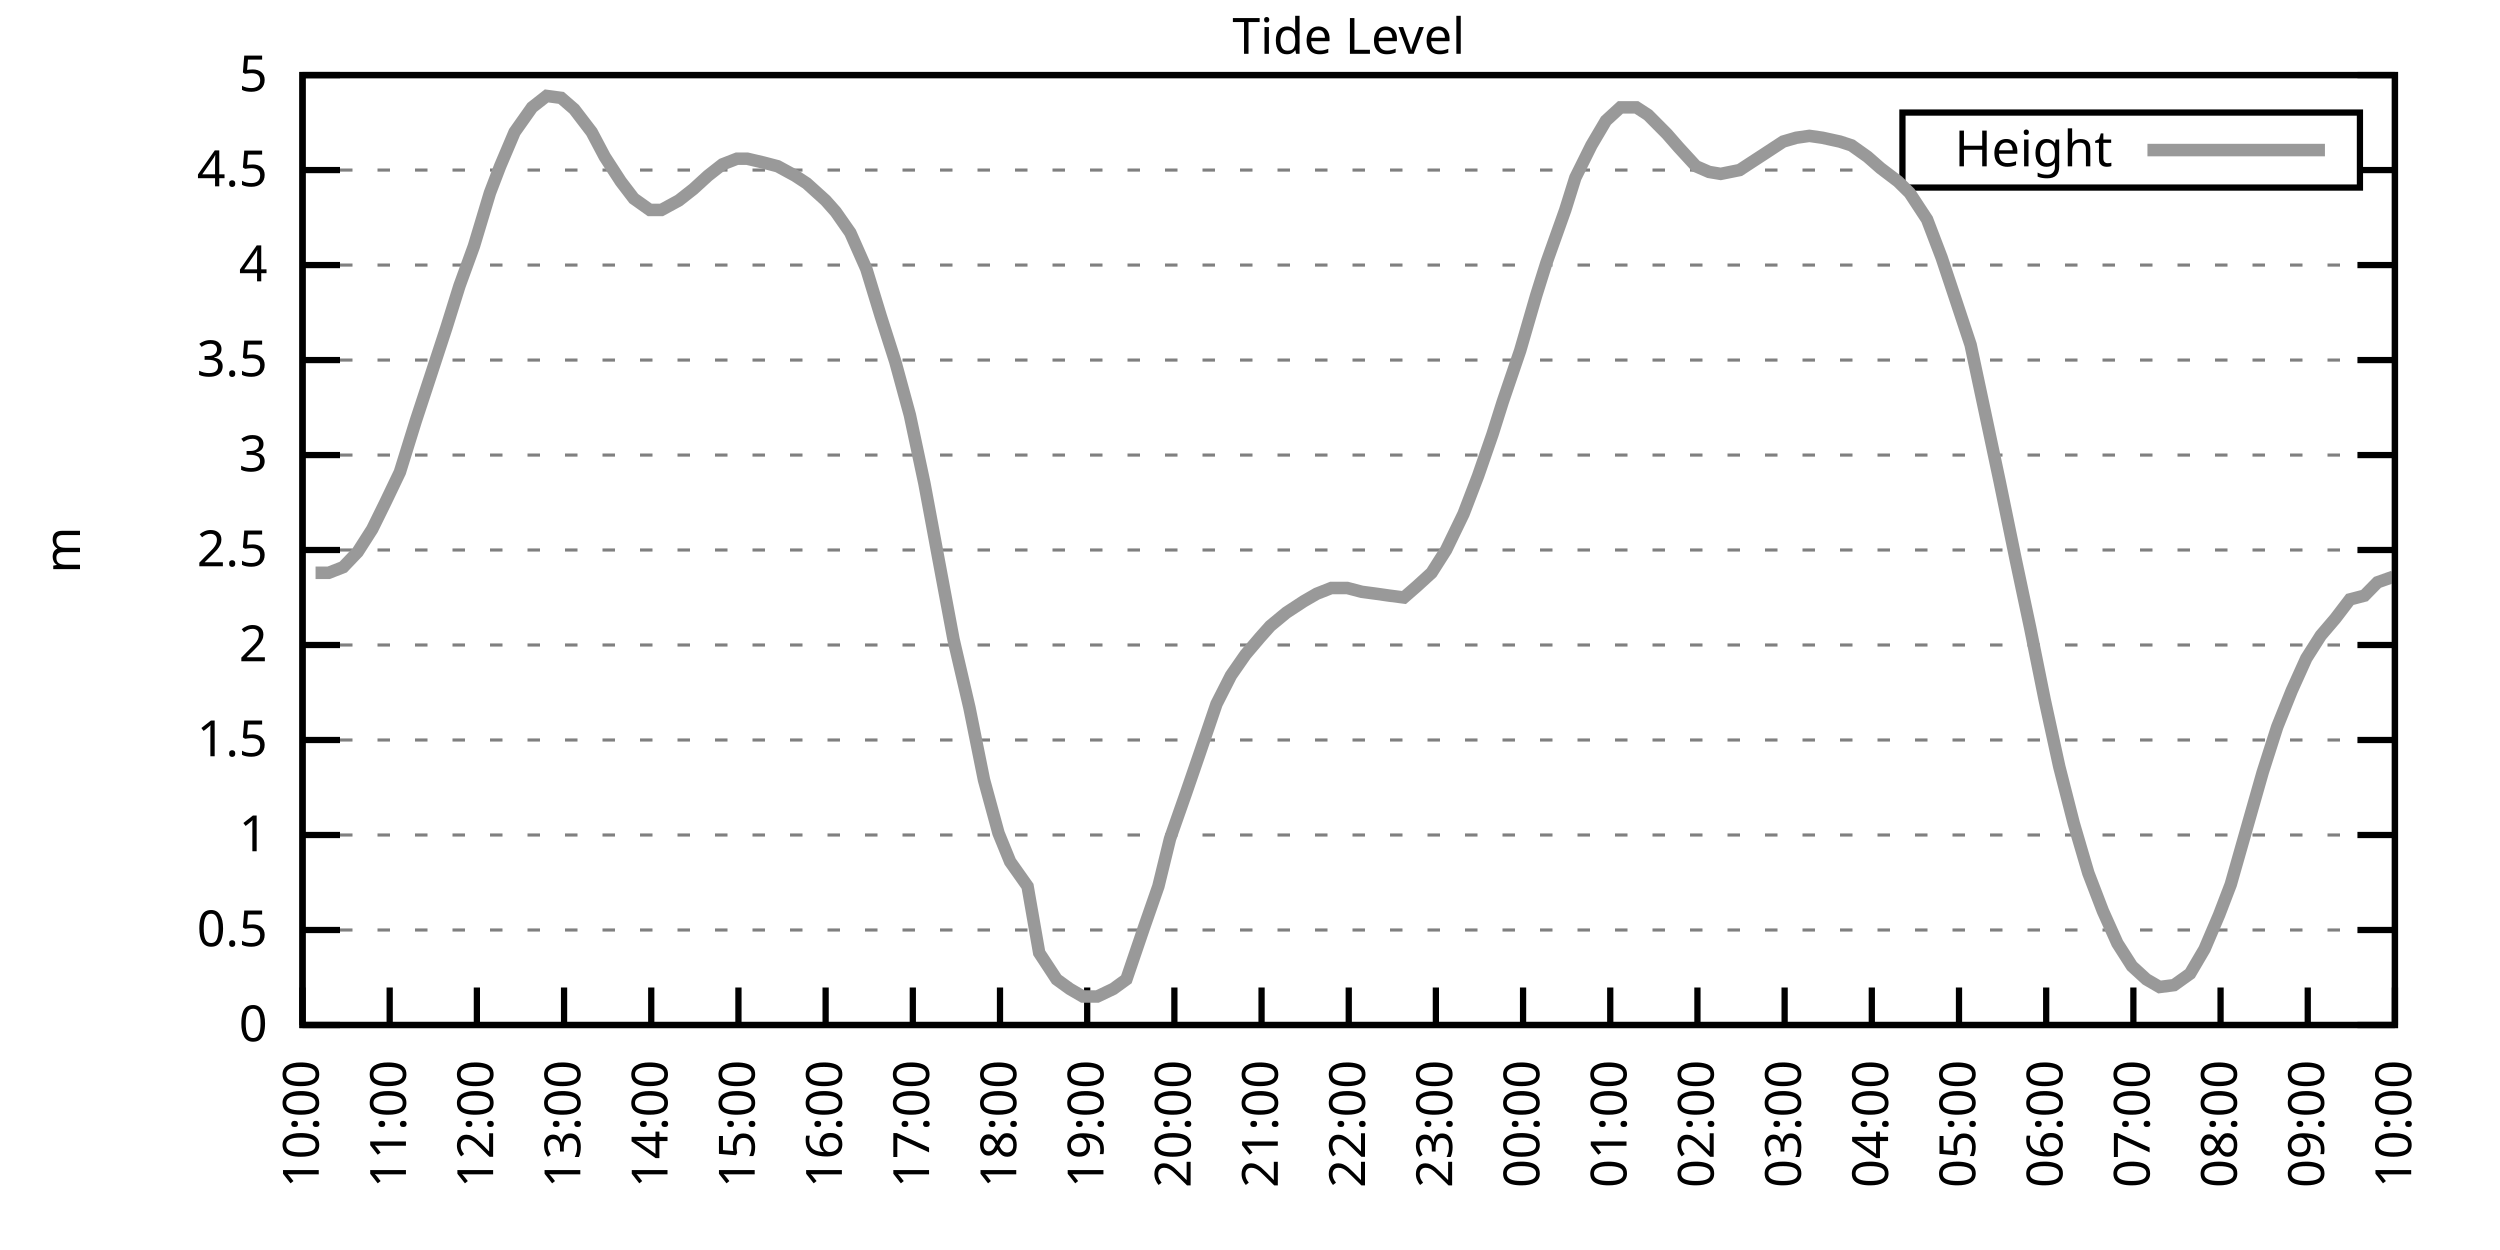
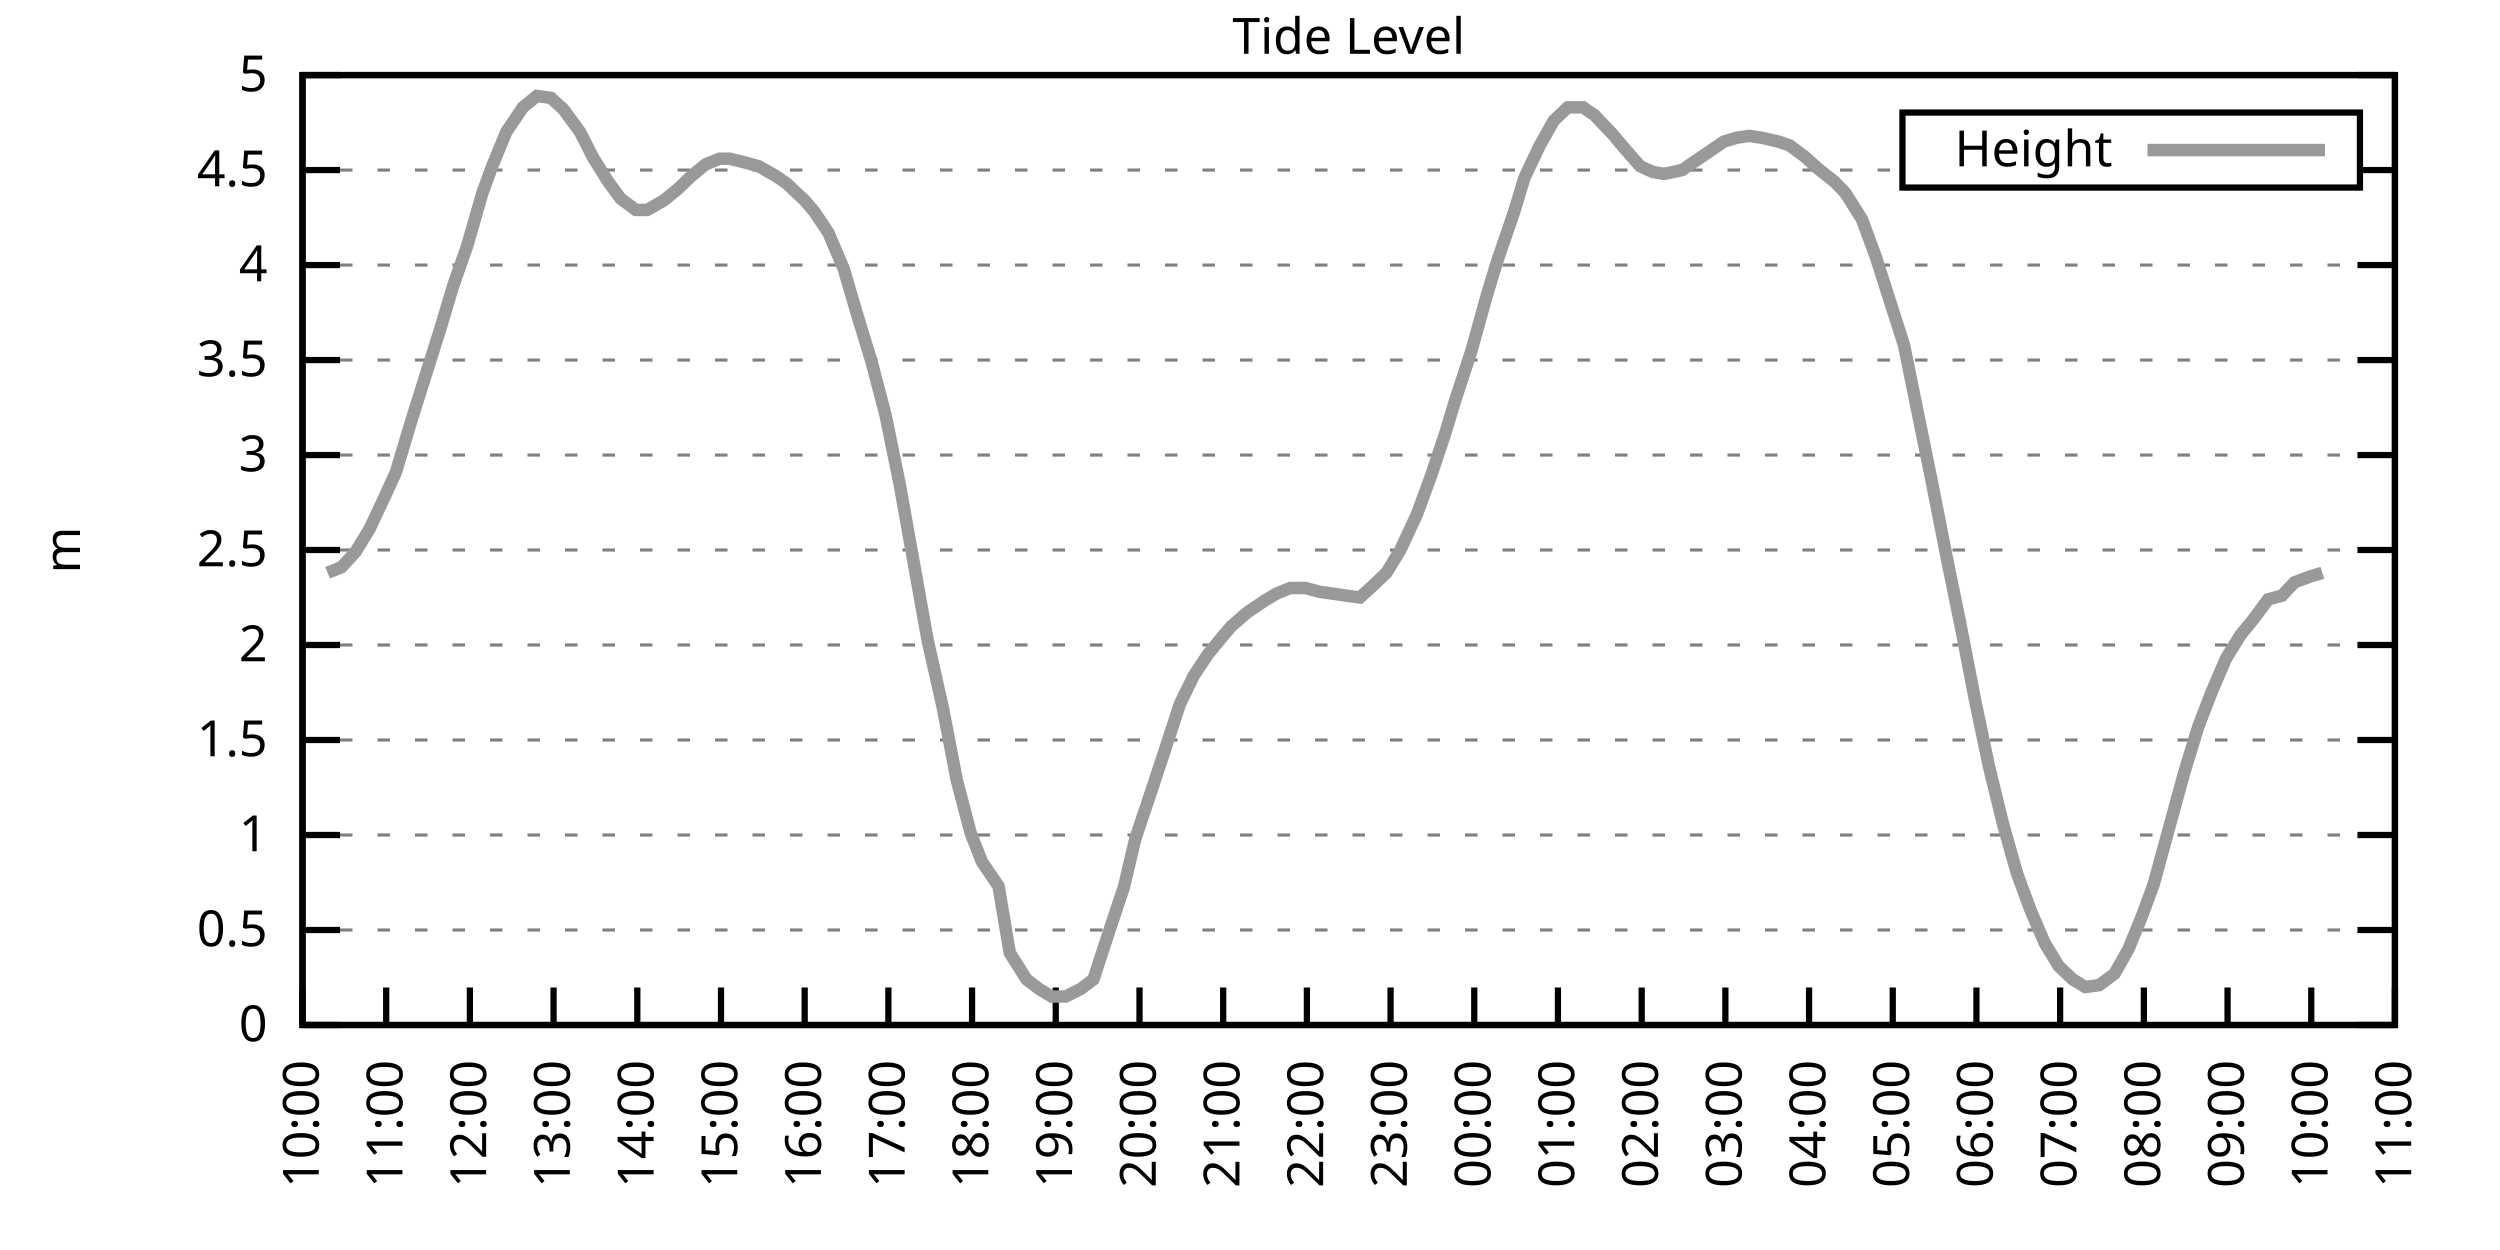
<svg xmlns="http://www.w3.org/2000/svg" xmlns:xlink="http://www.w3.org/1999/xlink" width="400" height="200" viewBox="0 0 400 200">
  <g id="gnuplot_canvas">
    <rect x="0" y="0" width="400" height="200" fill="none" />
    <defs>
      <circle id="gpDot" r="0.5" stroke-width="0.5" stroke="currentColor" />
      <path id="gpPt0" stroke-width="0.333" stroke="currentColor" d="M-1,0 h2 M0,-1 v2" />
      <path id="gpPt1" stroke-width="0.333" stroke="currentColor" d="M-1,-1 L1,1 M1,-1 L-1,1" />
      <path id="gpPt2" stroke-width="0.333" stroke="currentColor" d="M-1,0 L1,0 M0,-1 L0,1 M-1,-1 L1,1 M-1,1 L1,-1" />
      <rect id="gpPt3" stroke-width="0.333" stroke="currentColor" x="-1" y="-1" width="2" height="2" />
      <rect id="gpPt4" stroke-width="0.333" stroke="currentColor" fill="currentColor" x="-1" y="-1" width="2" height="2" />
      <circle id="gpPt5" stroke-width="0.333" stroke="currentColor" cx="0" cy="0" r="1" />
      <use xlink:href="#gpPt5" id="gpPt6" fill="currentColor" stroke="none" />
      <path id="gpPt7" stroke-width="0.333" stroke="currentColor" d="M0,-1.33 L-1.33,0.67 L1.33,0.67 z" />
      <use xlink:href="#gpPt7" id="gpPt8" fill="currentColor" stroke="none" />
      <use xlink:href="#gpPt7" id="gpPt9" stroke="currentColor" transform="rotate(180)" />
      <use xlink:href="#gpPt9" id="gpPt10" fill="currentColor" stroke="none" />
      <use xlink:href="#gpPt3" id="gpPt11" stroke="currentColor" transform="rotate(45)" />
      <use xlink:href="#gpPt11" id="gpPt12" fill="currentColor" stroke="none" />
      <path id="gpPt13" stroke-width="0.333" stroke="currentColor" d="M0,1.330 L1.265,0.411 L0.782,-1.067 L-0.782,-1.076 L-1.265,0.411 z" />
      <use xlink:href="#gpPt13" id="gpPt14" fill="currentColor" stroke="none" />
      <filter id="textbox" filterUnits="objectBoundingBox" x="0" y="0" height="1" width="1">
        <feFlood flood-color="white" flood-opacity="1" result="bgnd" />
        <feComposite in="SourceGraphic" in2="bgnd" operator="atop" />
      </filter>
      <filter id="greybox" filterUnits="objectBoundingBox" x="0" y="0" height="1" width="1">
        <feFlood flood-color="lightgrey" flood-opacity="1" result="grey" />
        <feComposite in="SourceGraphic" in2="grey" operator="atop" />
      </filter>
    </defs>
    <g fill="none" color="white" stroke="currentColor" stroke-width="1.00" stroke-linecap="butt" stroke-linejoin="miter">
</g>
    <g fill="none" color="black" stroke="currentColor" stroke-width="1.00" stroke-linecap="butt" stroke-linejoin="miter">
      <g stroke="none" shape-rendering="crispEdges">
        <polygon fill="rgb(255, 255, 255)" points="48.40,164.00 383.18,164.00 383.18,12.02 48.40,12.02 " />
      </g>
    </g>
    <g fill="none" color="black" stroke="currentColor" stroke-width="1.00" stroke-linecap="butt" stroke-linejoin="miter">
</g>
    <g fill="none" color="black" stroke="black" stroke-width="0.50" stroke-linecap="butt" stroke-linejoin="miter">
</g>
    <g fill="none" color="gray" stroke="currentColor" stroke-width="0.50" stroke-linecap="butt" stroke-linejoin="miter">
      <path stroke="gray" stroke-dasharray="2,4" class="gridline" d="M48.40,164.00 L383.19,164.00  " />
    </g>
    <g fill="none" color="gray" stroke="gray" stroke-width="1.00" stroke-linecap="butt" stroke-linejoin="miter">
</g>
    <g fill="none" color="black" stroke="currentColor" stroke-width="1.00" stroke-linecap="butt" stroke-linejoin="miter">
      <path stroke="black" d="M48.40,164.00 L54.40,164.00 M383.19,164.00 L377.19,164.00  " />
      <g transform="translate(42.80,166.60)" stroke="none" fill="black" font-family="Sans" font-size="8.00" text-anchor="end">
        <text>
          <tspan font-family="Sans"> 0</tspan>
        </text>
      </g>
    </g>
    <g fill="none" color="black" stroke="currentColor" stroke-width="1.00" stroke-linecap="butt" stroke-linejoin="miter">
</g>
    <g fill="none" color="black" stroke="black" stroke-width="0.50" stroke-linecap="butt" stroke-linejoin="miter">
</g>
    <g fill="none" color="gray" stroke="currentColor" stroke-width="0.50" stroke-linecap="butt" stroke-linejoin="miter">
      <path stroke="gray" stroke-dasharray="2,4" class="gridline" d="M48.40,148.80 L383.19,148.80  " />
    </g>
    <g fill="none" color="gray" stroke="gray" stroke-width="1.00" stroke-linecap="butt" stroke-linejoin="miter">
</g>
    <g fill="none" color="black" stroke="currentColor" stroke-width="1.00" stroke-linecap="butt" stroke-linejoin="miter">
      <path stroke="black" d="M48.40,148.80 L54.40,148.80 M383.19,148.80 L377.19,148.80  " />
      <g transform="translate(42.80,151.40)" stroke="none" fill="black" font-family="Sans" font-size="8.00" text-anchor="end">
        <text>
          <tspan font-family="Sans"> 0.5</tspan>
        </text>
      </g>
    </g>
    <g fill="none" color="black" stroke="currentColor" stroke-width="1.00" stroke-linecap="butt" stroke-linejoin="miter">
</g>
    <g fill="none" color="black" stroke="black" stroke-width="0.50" stroke-linecap="butt" stroke-linejoin="miter">
</g>
    <g fill="none" color="gray" stroke="currentColor" stroke-width="0.50" stroke-linecap="butt" stroke-linejoin="miter">
      <path stroke="gray" stroke-dasharray="2,4" class="gridline" d="M48.40,133.60 L383.19,133.60  " />
    </g>
    <g fill="none" color="gray" stroke="gray" stroke-width="1.00" stroke-linecap="butt" stroke-linejoin="miter">
</g>
    <g fill="none" color="black" stroke="currentColor" stroke-width="1.00" stroke-linecap="butt" stroke-linejoin="miter">
      <path stroke="black" d="M48.40,133.60 L54.40,133.60 M383.19,133.60 L377.19,133.60  " />
      <g transform="translate(42.80,136.20)" stroke="none" fill="black" font-family="Sans" font-size="8.00" text-anchor="end">
        <text>
          <tspan font-family="Sans"> 1</tspan>
        </text>
      </g>
    </g>
    <g fill="none" color="black" stroke="currentColor" stroke-width="1.00" stroke-linecap="butt" stroke-linejoin="miter">
</g>
    <g fill="none" color="black" stroke="black" stroke-width="0.50" stroke-linecap="butt" stroke-linejoin="miter">
</g>
    <g fill="none" color="gray" stroke="currentColor" stroke-width="0.50" stroke-linecap="butt" stroke-linejoin="miter">
      <path stroke="gray" stroke-dasharray="2,4" class="gridline" d="M48.40,118.40 L383.19,118.40  " />
    </g>
    <g fill="none" color="gray" stroke="gray" stroke-width="1.00" stroke-linecap="butt" stroke-linejoin="miter">
</g>
    <g fill="none" color="black" stroke="currentColor" stroke-width="1.00" stroke-linecap="butt" stroke-linejoin="miter">
      <path stroke="black" d="M48.40,118.40 L54.40,118.40 M383.19,118.40 L377.19,118.40  " />
      <g transform="translate(42.80,121.00)" stroke="none" fill="black" font-family="Sans" font-size="8.00" text-anchor="end">
        <text>
          <tspan font-family="Sans"> 1.5</tspan>
        </text>
      </g>
    </g>
    <g fill="none" color="black" stroke="currentColor" stroke-width="1.00" stroke-linecap="butt" stroke-linejoin="miter">
</g>
    <g fill="none" color="black" stroke="black" stroke-width="0.50" stroke-linecap="butt" stroke-linejoin="miter">
</g>
    <g fill="none" color="gray" stroke="currentColor" stroke-width="0.50" stroke-linecap="butt" stroke-linejoin="miter">
      <path stroke="gray" stroke-dasharray="2,4" class="gridline" d="M48.40,103.20 L383.19,103.20  " />
    </g>
    <g fill="none" color="gray" stroke="gray" stroke-width="1.00" stroke-linecap="butt" stroke-linejoin="miter">
</g>
    <g fill="none" color="black" stroke="currentColor" stroke-width="1.00" stroke-linecap="butt" stroke-linejoin="miter">
      <path stroke="black" d="M48.40,103.20 L54.40,103.20 M383.19,103.20 L377.19,103.20  " />
      <g transform="translate(42.80,105.80)" stroke="none" fill="black" font-family="Sans" font-size="8.00" text-anchor="end">
        <text>
          <tspan font-family="Sans"> 2</tspan>
        </text>
      </g>
    </g>
    <g fill="none" color="black" stroke="currentColor" stroke-width="1.00" stroke-linecap="butt" stroke-linejoin="miter">
</g>
    <g fill="none" color="black" stroke="black" stroke-width="0.50" stroke-linecap="butt" stroke-linejoin="miter">
</g>
    <g fill="none" color="gray" stroke="currentColor" stroke-width="0.50" stroke-linecap="butt" stroke-linejoin="miter">
      <path stroke="gray" stroke-dasharray="2,4" class="gridline" d="M48.40,88.00 L383.19,88.00  " />
    </g>
    <g fill="none" color="gray" stroke="gray" stroke-width="1.00" stroke-linecap="butt" stroke-linejoin="miter">
</g>
    <g fill="none" color="black" stroke="currentColor" stroke-width="1.00" stroke-linecap="butt" stroke-linejoin="miter">
      <path stroke="black" d="M48.40,88.00 L54.40,88.00 M383.19,88.00 L377.19,88.00  " />
      <g transform="translate(42.80,90.60)" stroke="none" fill="black" font-family="Sans" font-size="8.00" text-anchor="end">
        <text>
          <tspan font-family="Sans"> 2.5</tspan>
        </text>
      </g>
    </g>
    <g fill="none" color="black" stroke="currentColor" stroke-width="1.00" stroke-linecap="butt" stroke-linejoin="miter">
</g>
    <g fill="none" color="black" stroke="black" stroke-width="0.50" stroke-linecap="butt" stroke-linejoin="miter">
</g>
    <g fill="none" color="gray" stroke="currentColor" stroke-width="0.50" stroke-linecap="butt" stroke-linejoin="miter">
      <path stroke="gray" stroke-dasharray="2,4" class="gridline" d="M48.40,72.81 L383.19,72.81  " />
    </g>
    <g fill="none" color="gray" stroke="gray" stroke-width="1.00" stroke-linecap="butt" stroke-linejoin="miter">
</g>
    <g fill="none" color="black" stroke="currentColor" stroke-width="1.00" stroke-linecap="butt" stroke-linejoin="miter">
      <path stroke="black" d="M48.40,72.81 L54.40,72.81 M383.19,72.81 L377.19,72.81  " />
      <g transform="translate(42.80,75.41)" stroke="none" fill="black" font-family="Sans" font-size="8.00" text-anchor="end">
        <text>
          <tspan font-family="Sans"> 3</tspan>
        </text>
      </g>
    </g>
    <g fill="none" color="black" stroke="currentColor" stroke-width="1.00" stroke-linecap="butt" stroke-linejoin="miter">
</g>
    <g fill="none" color="black" stroke="black" stroke-width="0.50" stroke-linecap="butt" stroke-linejoin="miter">
</g>
    <g fill="none" color="gray" stroke="currentColor" stroke-width="0.50" stroke-linecap="butt" stroke-linejoin="miter">
      <path stroke="gray" stroke-dasharray="2,4" class="gridline" d="M48.40,57.61 L383.19,57.61  " />
    </g>
    <g fill="none" color="gray" stroke="gray" stroke-width="1.00" stroke-linecap="butt" stroke-linejoin="miter">
</g>
    <g fill="none" color="black" stroke="currentColor" stroke-width="1.00" stroke-linecap="butt" stroke-linejoin="miter">
      <path stroke="black" d="M48.40,57.61 L54.40,57.61 M383.19,57.61 L377.19,57.61  " />
      <g transform="translate(42.80,60.21)" stroke="none" fill="black" font-family="Sans" font-size="8.00" text-anchor="end">
        <text>
          <tspan font-family="Sans"> 3.5</tspan>
        </text>
      </g>
    </g>
    <g fill="none" color="black" stroke="currentColor" stroke-width="1.00" stroke-linecap="butt" stroke-linejoin="miter">
</g>
    <g fill="none" color="black" stroke="black" stroke-width="0.50" stroke-linecap="butt" stroke-linejoin="miter">
</g>
    <g fill="none" color="gray" stroke="currentColor" stroke-width="0.50" stroke-linecap="butt" stroke-linejoin="miter">
      <path stroke="gray" stroke-dasharray="2,4" class="gridline" d="M48.40,42.41 L383.19,42.41  " />
    </g>
    <g fill="none" color="gray" stroke="gray" stroke-width="1.00" stroke-linecap="butt" stroke-linejoin="miter">
</g>
    <g fill="none" color="black" stroke="currentColor" stroke-width="1.00" stroke-linecap="butt" stroke-linejoin="miter">
      <path stroke="black" d="M48.40,42.41 L54.40,42.41 M383.19,42.41 L377.19,42.41  " />
      <g transform="translate(42.80,45.01)" stroke="none" fill="black" font-family="Sans" font-size="8.00" text-anchor="end">
        <text>
          <tspan font-family="Sans"> 4</tspan>
        </text>
      </g>
    </g>
    <g fill="none" color="black" stroke="currentColor" stroke-width="1.00" stroke-linecap="butt" stroke-linejoin="miter">
</g>
    <g fill="none" color="black" stroke="black" stroke-width="0.50" stroke-linecap="butt" stroke-linejoin="miter">
</g>
    <g fill="none" color="gray" stroke="currentColor" stroke-width="0.50" stroke-linecap="butt" stroke-linejoin="miter">
      <path stroke="gray" stroke-dasharray="2,4" class="gridline" d="M48.40,27.21 L304.39,27.21 M377.59,27.21 L383.19,27.21  " />
    </g>
    <g fill="none" color="gray" stroke="gray" stroke-width="1.00" stroke-linecap="butt" stroke-linejoin="miter">
</g>
    <g fill="none" color="black" stroke="currentColor" stroke-width="1.00" stroke-linecap="butt" stroke-linejoin="miter">
      <path stroke="black" d="M48.40,27.21 L54.40,27.21 M383.19,27.21 L377.19,27.21  " />
      <g transform="translate(42.80,29.81)" stroke="none" fill="black" font-family="Sans" font-size="8.00" text-anchor="end">
        <text>
          <tspan font-family="Sans"> 4.5</tspan>
        </text>
      </g>
    </g>
    <g fill="none" color="black" stroke="currentColor" stroke-width="1.00" stroke-linecap="butt" stroke-linejoin="miter">
</g>
    <g fill="none" color="black" stroke="black" stroke-width="0.50" stroke-linecap="butt" stroke-linejoin="miter">
</g>
    <g fill="none" color="gray" stroke="currentColor" stroke-width="0.50" stroke-linecap="butt" stroke-linejoin="miter">
      <path stroke="gray" stroke-dasharray="2,4" class="gridline" d="M48.40,12.01 L383.19,12.01  " />
    </g>
    <g fill="none" color="gray" stroke="gray" stroke-width="1.00" stroke-linecap="butt" stroke-linejoin="miter">
</g>
    <g fill="none" color="black" stroke="currentColor" stroke-width="1.00" stroke-linecap="butt" stroke-linejoin="miter">
      <path stroke="black" d="M48.40,12.01 L54.40,12.01 M383.19,12.01 L377.19,12.01  " />
      <g transform="translate(42.80,14.61)" stroke="none" fill="black" font-family="Sans" font-size="8.00" text-anchor="end">
        <text>
          <tspan font-family="Sans"> 5</tspan>
        </text>
      </g>
    </g>
    <g fill="none" color="black" stroke="currentColor" stroke-width="1.00" stroke-linecap="butt" stroke-linejoin="miter">
      <path stroke="black" d="M48.40,164.00 L48.40,158.00  " />
      <g transform="translate(51.00,169.60) rotate(270.00)" stroke="none" fill="black" font-family="Sans" font-size="8.00" text-anchor="end">
        <text>
          <tspan font-family="Sans">10:00</tspan>
        </text>
      </g>
    </g>
    <g fill="none" color="black" stroke="currentColor" stroke-width="1.00" stroke-linecap="butt" stroke-linejoin="miter">
-       <path stroke="black" d="M62.35,164.00 L62.35,158.00  " />
-       <g transform="translate(64.95,169.60) rotate(270.00)" stroke="none" fill="black" font-family="Sans" font-size="8.00" text-anchor="end">
+       <path stroke="black" d="M61.79,164.00 L61.79,158.00  " />
+       <g transform="translate(64.39,169.60) rotate(270.00)" stroke="none" fill="black" font-family="Sans" font-size="8.00" text-anchor="end">
        <text>
          <tspan font-family="Sans">11:00</tspan>
        </text>
      </g>
    </g>
    <g fill="none" color="black" stroke="currentColor" stroke-width="1.00" stroke-linecap="butt" stroke-linejoin="miter">
-       <path stroke="black" d="M76.30,164.00 L76.30,158.00  " />
-       <g transform="translate(78.90,169.60) rotate(270.00)" stroke="none" fill="black" font-family="Sans" font-size="8.00" text-anchor="end">
+       <path stroke="black" d="M75.18,164.00 L75.18,158.00  " />
+       <g transform="translate(77.78,169.60) rotate(270.00)" stroke="none" fill="black" font-family="Sans" font-size="8.00" text-anchor="end">
        <text>
          <tspan font-family="Sans">12:00</tspan>
        </text>
      </g>
    </g>
    <g fill="none" color="black" stroke="currentColor" stroke-width="1.00" stroke-linecap="butt" stroke-linejoin="miter">
-       <path stroke="black" d="M90.25,164.00 L90.25,158.00  " />
-       <g transform="translate(92.85,169.60) rotate(270.00)" stroke="none" fill="black" font-family="Sans" font-size="8.00" text-anchor="end">
+       <path stroke="black" d="M88.57,164.00 L88.57,158.00  " />
+       <g transform="translate(91.17,169.60) rotate(270.00)" stroke="none" fill="black" font-family="Sans" font-size="8.00" text-anchor="end">
        <text>
          <tspan font-family="Sans">13:00</tspan>
        </text>
      </g>
    </g>
    <g fill="none" color="black" stroke="currentColor" stroke-width="1.00" stroke-linecap="butt" stroke-linejoin="miter">
-       <path stroke="black" d="M104.20,164.00 L104.20,158.00  " />
-       <g transform="translate(106.80,169.60) rotate(270.00)" stroke="none" fill="black" font-family="Sans" font-size="8.00" text-anchor="end">
+       <path stroke="black" d="M101.97,164.00 L101.97,158.00  " />
+       <g transform="translate(104.57,169.60) rotate(270.00)" stroke="none" fill="black" font-family="Sans" font-size="8.00" text-anchor="end">
        <text>
          <tspan font-family="Sans">14:00</tspan>
        </text>
      </g>
    </g>
    <g fill="none" color="black" stroke="currentColor" stroke-width="1.00" stroke-linecap="butt" stroke-linejoin="miter">
-       <path stroke="black" d="M118.15,164.00 L118.15,158.00  " />
-       <g transform="translate(120.75,169.60) rotate(270.00)" stroke="none" fill="black" font-family="Sans" font-size="8.00" text-anchor="end">
+       <path stroke="black" d="M115.36,164.00 L115.36,158.00  " />
+       <g transform="translate(117.96,169.60) rotate(270.00)" stroke="none" fill="black" font-family="Sans" font-size="8.00" text-anchor="end">
        <text>
          <tspan font-family="Sans">15:00</tspan>
        </text>
      </g>
    </g>
    <g fill="none" color="black" stroke="currentColor" stroke-width="1.00" stroke-linecap="butt" stroke-linejoin="miter">
-       <path stroke="black" d="M132.10,164.00 L132.10,158.00  " />
-       <g transform="translate(134.70,169.60) rotate(270.00)" stroke="none" fill="black" font-family="Sans" font-size="8.00" text-anchor="end">
+       <path stroke="black" d="M128.75,164.00 L128.75,158.00  " />
+       <g transform="translate(131.35,169.60) rotate(270.00)" stroke="none" fill="black" font-family="Sans" font-size="8.00" text-anchor="end">
        <text>
          <tspan font-family="Sans">16:00</tspan>
        </text>
      </g>
    </g>
    <g fill="none" color="black" stroke="currentColor" stroke-width="1.00" stroke-linecap="butt" stroke-linejoin="miter">
-       <path stroke="black" d="M146.05,164.00 L146.05,158.00  " />
-       <g transform="translate(148.65,169.60) rotate(270.00)" stroke="none" fill="black" font-family="Sans" font-size="8.00" text-anchor="end">
+       <path stroke="black" d="M142.14,164.00 L142.14,158.00  " />
+       <g transform="translate(144.74,169.60) rotate(270.00)" stroke="none" fill="black" font-family="Sans" font-size="8.00" text-anchor="end">
        <text>
          <tspan font-family="Sans">17:00</tspan>
        </text>
      </g>
    </g>
    <g fill="none" color="black" stroke="currentColor" stroke-width="1.00" stroke-linecap="butt" stroke-linejoin="miter">
-       <path stroke="black" d="M160.00,164.00 L160.00,158.00  " />
-       <g transform="translate(162.60,169.60) rotate(270.00)" stroke="none" fill="black" font-family="Sans" font-size="8.00" text-anchor="end">
+       <path stroke="black" d="M155.53,164.00 L155.53,158.00  " />
+       <g transform="translate(158.13,169.60) rotate(270.00)" stroke="none" fill="black" font-family="Sans" font-size="8.00" text-anchor="end">
        <text>
          <tspan font-family="Sans">18:00</tspan>
        </text>
      </g>
    </g>
    <g fill="none" color="black" stroke="currentColor" stroke-width="1.00" stroke-linecap="butt" stroke-linejoin="miter">
-       <path stroke="black" d="M173.95,164.00 L173.95,158.00  " />
-       <g transform="translate(176.55,169.60) rotate(270.00)" stroke="none" fill="black" font-family="Sans" font-size="8.00" text-anchor="end">
+       <path stroke="black" d="M168.92,164.00 L168.92,158.00  " />
+       <g transform="translate(171.52,169.60) rotate(270.00)" stroke="none" fill="black" font-family="Sans" font-size="8.00" text-anchor="end">
        <text>
          <tspan font-family="Sans">19:00</tspan>
        </text>
      </g>
    </g>
    <g fill="none" color="black" stroke="currentColor" stroke-width="1.00" stroke-linecap="butt" stroke-linejoin="miter">
-       <path stroke="black" d="M187.90,164.00 L187.90,158.00  " />
-       <g transform="translate(190.50,169.60) rotate(270.00)" stroke="none" fill="black" font-family="Sans" font-size="8.00" text-anchor="end">
+       <path stroke="black" d="M182.32,164.00 L182.32,158.00  " />
+       <g transform="translate(184.92,169.60) rotate(270.00)" stroke="none" fill="black" font-family="Sans" font-size="8.00" text-anchor="end">
        <text>
          <tspan font-family="Sans">20:00</tspan>
        </text>
      </g>
    </g>
    <g fill="none" color="black" stroke="currentColor" stroke-width="1.00" stroke-linecap="butt" stroke-linejoin="miter">
-       <path stroke="black" d="M201.85,164.00 L201.85,158.00  " />
-       <g transform="translate(204.45,169.60) rotate(270.00)" stroke="none" fill="black" font-family="Sans" font-size="8.00" text-anchor="end">
+       <path stroke="black" d="M195.71,164.00 L195.71,158.00  " />
+       <g transform="translate(198.31,169.60) rotate(270.00)" stroke="none" fill="black" font-family="Sans" font-size="8.00" text-anchor="end">
        <text>
          <tspan font-family="Sans">21:00</tspan>
        </text>
      </g>
    </g>
    <g fill="none" color="black" stroke="currentColor" stroke-width="1.00" stroke-linecap="butt" stroke-linejoin="miter">
-       <path stroke="black" d="M215.80,164.00 L215.80,158.00  " />
-       <g transform="translate(218.40,169.60) rotate(270.00)" stroke="none" fill="black" font-family="Sans" font-size="8.00" text-anchor="end">
+       <path stroke="black" d="M209.10,164.00 L209.10,158.00  " />
+       <g transform="translate(211.70,169.60) rotate(270.00)" stroke="none" fill="black" font-family="Sans" font-size="8.00" text-anchor="end">
        <text>
          <tspan font-family="Sans">22:00</tspan>
        </text>
      </g>
    </g>
    <g fill="none" color="black" stroke="currentColor" stroke-width="1.00" stroke-linecap="butt" stroke-linejoin="miter">
-       <path stroke="black" d="M229.74,164.00 L229.74,158.00  " />
-       <g transform="translate(232.34,169.60) rotate(270.00)" stroke="none" fill="black" font-family="Sans" font-size="8.00" text-anchor="end">
+       <path stroke="black" d="M222.49,164.00 L222.49,158.00  " />
+       <g transform="translate(225.09,169.60) rotate(270.00)" stroke="none" fill="black" font-family="Sans" font-size="8.00" text-anchor="end">
        <text>
          <tspan font-family="Sans">23:00</tspan>
        </text>
      </g>
    </g>
    <g fill="none" color="black" stroke="currentColor" stroke-width="1.00" stroke-linecap="butt" stroke-linejoin="miter">
-       <path stroke="black" d="M243.69,164.00 L243.69,158.00  " />
-       <g transform="translate(246.29,169.60) rotate(270.00)" stroke="none" fill="black" font-family="Sans" font-size="8.00" text-anchor="end">
+       <path stroke="black" d="M235.88,164.00 L235.88,158.00  " />
+       <g transform="translate(238.48,169.60) rotate(270.00)" stroke="none" fill="black" font-family="Sans" font-size="8.00" text-anchor="end">
        <text>
          <tspan font-family="Sans">00:00</tspan>
        </text>
      </g>
    </g>
    <g fill="none" color="black" stroke="currentColor" stroke-width="1.00" stroke-linecap="butt" stroke-linejoin="miter">
-       <path stroke="black" d="M257.64,164.00 L257.64,158.00  " />
-       <g transform="translate(260.24,169.60) rotate(270.00)" stroke="none" fill="black" font-family="Sans" font-size="8.00" text-anchor="end">
+       <path stroke="black" d="M249.27,164.00 L249.27,158.00  " />
+       <g transform="translate(251.87,169.60) rotate(270.00)" stroke="none" fill="black" font-family="Sans" font-size="8.00" text-anchor="end">
        <text>
          <tspan font-family="Sans">01:00</tspan>
        </text>
      </g>
    </g>
    <g fill="none" color="black" stroke="currentColor" stroke-width="1.00" stroke-linecap="butt" stroke-linejoin="miter">
-       <path stroke="black" d="M271.59,164.00 L271.59,158.00  " />
-       <g transform="translate(274.19,169.60) rotate(270.00)" stroke="none" fill="black" font-family="Sans" font-size="8.00" text-anchor="end">
+       <path stroke="black" d="M262.67,164.00 L262.67,158.00  " />
+       <g transform="translate(265.27,169.60) rotate(270.00)" stroke="none" fill="black" font-family="Sans" font-size="8.00" text-anchor="end">
        <text>
          <tspan font-family="Sans">02:00</tspan>
        </text>
      </g>
    </g>
    <g fill="none" color="black" stroke="currentColor" stroke-width="1.00" stroke-linecap="butt" stroke-linejoin="miter">
-       <path stroke="black" d="M285.54,164.00 L285.54,158.00  " />
-       <g transform="translate(288.14,169.60) rotate(270.00)" stroke="none" fill="black" font-family="Sans" font-size="8.00" text-anchor="end">
+       <path stroke="black" d="M276.06,164.00 L276.06,158.00  " />
+       <g transform="translate(278.66,169.60) rotate(270.00)" stroke="none" fill="black" font-family="Sans" font-size="8.00" text-anchor="end">
        <text>
          <tspan font-family="Sans">03:00</tspan>
        </text>
      </g>
    </g>
    <g fill="none" color="black" stroke="currentColor" stroke-width="1.00" stroke-linecap="butt" stroke-linejoin="miter">
-       <path stroke="black" d="M299.49,164.00 L299.49,158.00  " />
-       <g transform="translate(302.09,169.60) rotate(270.00)" stroke="none" fill="black" font-family="Sans" font-size="8.00" text-anchor="end">
+       <path stroke="black" d="M289.45,164.00 L289.45,158.00  " />
+       <g transform="translate(292.05,169.60) rotate(270.00)" stroke="none" fill="black" font-family="Sans" font-size="8.00" text-anchor="end">
        <text>
          <tspan font-family="Sans">04:00</tspan>
        </text>
      </g>
    </g>
    <g fill="none" color="black" stroke="currentColor" stroke-width="1.00" stroke-linecap="butt" stroke-linejoin="miter">
-       <path stroke="black" d="M313.44,164.00 L313.44,158.00  " />
-       <g transform="translate(316.04,169.60) rotate(270.00)" stroke="none" fill="black" font-family="Sans" font-size="8.00" text-anchor="end">
+       <path stroke="black" d="M302.84,164.00 L302.84,158.00  " />
+       <g transform="translate(305.44,169.60) rotate(270.00)" stroke="none" fill="black" font-family="Sans" font-size="8.00" text-anchor="end">
        <text>
          <tspan font-family="Sans">05:00</tspan>
        </text>
      </g>
    </g>
    <g fill="none" color="black" stroke="currentColor" stroke-width="1.00" stroke-linecap="butt" stroke-linejoin="miter">
-       <path stroke="black" d="M327.39,164.00 L327.39,158.00  " />
-       <g transform="translate(329.99,169.60) rotate(270.00)" stroke="none" fill="black" font-family="Sans" font-size="8.00" text-anchor="end">
+       <path stroke="black" d="M316.23,164.00 L316.23,158.00  " />
+       <g transform="translate(318.83,169.60) rotate(270.00)" stroke="none" fill="black" font-family="Sans" font-size="8.00" text-anchor="end">
        <text>
          <tspan font-family="Sans">06:00</tspan>
        </text>
      </g>
    </g>
    <g fill="none" color="black" stroke="currentColor" stroke-width="1.00" stroke-linecap="butt" stroke-linejoin="miter">
-       <path stroke="black" d="M341.34,164.00 L341.34,158.00  " />
-       <g transform="translate(343.94,169.60) rotate(270.00)" stroke="none" fill="black" font-family="Sans" font-size="8.00" text-anchor="end">
+       <path stroke="black" d="M329.62,164.00 L329.62,158.00  " />
+       <g transform="translate(332.22,169.60) rotate(270.00)" stroke="none" fill="black" font-family="Sans" font-size="8.00" text-anchor="end">
        <text>
          <tspan font-family="Sans">07:00</tspan>
        </text>
      </g>
    </g>
    <g fill="none" color="black" stroke="currentColor" stroke-width="1.00" stroke-linecap="butt" stroke-linejoin="miter">
-       <path stroke="black" d="M355.29,164.00 L355.29,158.00  " />
-       <g transform="translate(357.89,169.60) rotate(270.00)" stroke="none" fill="black" font-family="Sans" font-size="8.00" text-anchor="end">
+       <path stroke="black" d="M343.02,164.00 L343.02,158.00  " />
+       <g transform="translate(345.62,169.60) rotate(270.00)" stroke="none" fill="black" font-family="Sans" font-size="8.00" text-anchor="end">
        <text>
          <tspan font-family="Sans">08:00</tspan>
        </text>
      </g>
    </g>
    <g fill="none" color="black" stroke="currentColor" stroke-width="1.00" stroke-linecap="butt" stroke-linejoin="miter">
-       <path stroke="black" d="M369.24,164.00 L369.24,158.00  " />
-       <g transform="translate(371.84,169.60) rotate(270.00)" stroke="none" fill="black" font-family="Sans" font-size="8.00" text-anchor="end">
+       <path stroke="black" d="M356.41,164.00 L356.41,158.00  " />
+       <g transform="translate(359.01,169.60) rotate(270.00)" stroke="none" fill="black" font-family="Sans" font-size="8.00" text-anchor="end">
        <text>
          <tspan font-family="Sans">09:00</tspan>
+         </text>
+       </g>
+     </g>
+     <g fill="none" color="black" stroke="currentColor" stroke-width="1.00" stroke-linecap="butt" stroke-linejoin="miter">
+       <path stroke="black" d="M369.80,164.00 L369.80,158.00  " />
+       <g transform="translate(372.40,169.60) rotate(270.00)" stroke="none" fill="black" font-family="Sans" font-size="8.00" text-anchor="end">
+         <text>
+           <tspan font-family="Sans">10:00</tspan>
        </text>
      </g>
    </g>
    <g fill="none" color="black" stroke="currentColor" stroke-width="1.00" stroke-linecap="butt" stroke-linejoin="miter">
      <path stroke="black" d="M383.19,164.00 L383.19,158.00  " />
      <g transform="translate(385.79,169.60) rotate(270.00)" stroke="none" fill="black" font-family="Sans" font-size="8.00" text-anchor="end">
        <text>
-           <tspan font-family="Sans">10:00</tspan>
+           <tspan font-family="Sans">11:00</tspan>
        </text>
      </g>
    </g>
    <g fill="none" color="black" stroke="currentColor" stroke-width="1.00" stroke-linecap="butt" stroke-linejoin="miter">
</g>
    <g fill="none" color="black" stroke="currentColor" stroke-width="1.00" stroke-linecap="butt" stroke-linejoin="miter">
      <path stroke="black" d="M48.40,12.01 L48.40,164.00 L383.19,164.00 L383.19,12.01 L48.40,12.01 Z  " />
    </g>
    <g fill="none" color="black" stroke="currentColor" stroke-width="1.00" stroke-linecap="butt" stroke-linejoin="miter">
</g>
    <g fill="none" color="black" stroke="currentColor" stroke-width="1.00" stroke-linecap="butt" stroke-linejoin="miter">
      <path stroke="black" d="M304.39,30.01 L304.39,18.01 L377.59,18.01 L377.59,30.01 L304.39,30.01 Z  " />
    </g>
    <g id="Tide_level_plot_1">
      <g fill="none" color="white" stroke="black" stroke-width="2.00" stroke-linecap="butt" stroke-linejoin="miter">
</g>
      <g fill="none" color="black" stroke="currentColor" stroke-width="2.00" stroke-linecap="butt" stroke-linejoin="miter">
        <g transform="translate(337.99,26.61)" stroke="none" fill="black" font-family="Sans" font-size="8.00" text-anchor="end">
          <text>
            <tspan font-family="Sans">Height</tspan>
          </text>
        </g>
      </g>
      <g fill="none" color="black" stroke="currentColor" stroke-width="2.00" stroke-linecap="butt" stroke-linejoin="miter">
-         <path stroke="rgb(153, 153, 153)" d="M343.59,24.01 L371.99,24.01 M50.49,91.65 L52.58,91.65 L54.91,90.74 L57.23,88.31 L59.56,84.66 L61.65,80.41   L63.98,75.54 L66.53,67.33 L68.63,60.95 L71.42,52.44 L73.51,45.75 L75.83,39.37 L78.39,30.86 L80.02,26.60   L82.34,21.13 L85.13,17.18 L87.46,15.35 L89.78,15.66 L91.88,17.48 L94.67,21.13 L96.76,25.08 L99.32,29.03   L101.41,31.77 L103.97,33.59 L105.83,33.59 L108.62,32.07 L110.94,30.25 L113.27,28.12 L115.59,26.30 L117.92,25.39   L119.54,25.39 L122.10,25.99 L124.43,26.60 L127.22,28.12 L129.08,29.34 L132.10,32.07 L133.72,33.90 L136.05,37.24   L138.61,43.02 L140.93,50.62 L143.26,57.91 L145.58,66.42 L147.91,77.37 L150.23,89.83 L152.56,102.29 L155.11,113.24   L157.44,124.79 L159.76,133.30 L161.62,137.86 L164.41,141.81 L166.27,152.45 L169.06,156.70 L171.16,158.22 L173.25,159.44   L175.57,159.44 L178.13,158.22 L180.22,156.70 L183.01,148.50 L185.34,141.81 L187.20,134.21 L189.76,126.91 L191.85,120.83   L194.64,112.63 L196.96,108.07 L199.29,104.72 L201.61,101.99 L203.24,100.16 L205.80,98.04 L208.59,96.21 L210.68,95.00   L213.01,94.08 L215.56,94.08 L217.89,94.69 L220.21,95.00 L222.30,95.30 L224.63,95.60 L226.72,93.78 L229.05,91.65   L231.37,88.00 L234.16,82.23 L236.49,76.15 L238.81,69.46 L240.44,64.29 L243.23,56.09 L245.79,47.27 L247.41,42.10   L250.44,33.59 L252.06,28.42 L254.62,23.26 L256.95,19.31 L259.27,17.18 L261.83,17.18 L263.69,18.39 L266.71,21.43   L268.57,23.56 L271.36,26.60 L273.45,27.51 L275.31,27.82 L278.34,27.21 L280.20,25.99 L282.06,24.78 L285.31,22.65   L287.40,22.04 L289.50,21.74 L291.59,22.04 L294.38,22.65 L296.24,23.26 L298.80,25.08 L300.89,26.91 L303.68,29.03   L305.54,30.86 L308.33,35.11 L310.65,41.19 L312.98,48.18 L315.30,55.18 L317.63,66.12 L319.95,77.06 L322.51,89.52   L324.83,100.47 L327.16,112.02 L329.48,122.66 L331.81,131.78 L334.13,139.68 L336.46,145.76 L338.78,150.93 L341.11,154.58   L343.43,156.70 L345.53,157.92 L347.85,157.62 L350.41,155.79 L352.73,151.84 L355.06,146.37 L356.92,141.51 L362.03,123.57   L364.36,116.28 L366.68,110.50 L369.01,105.33 L371.33,101.68 L373.66,98.95 L375.98,95.91 L378.31,95.30 L380.40,93.17   L382.96,92.26  " />
+         <path stroke="rgb(153, 153, 153)" d="M343.59,24.01 L371.99,24.01 M52.42,91.65 L54.65,90.74 L56.88,88.31 L59.11,84.66 L61.12,80.41 L63.35,75.54   L65.81,67.33 L67.82,60.95 L70.50,52.44 L72.50,45.75 L74.74,39.37 L77.19,30.86 L78.75,26.60 L80.99,21.13   L83.66,17.18 L85.90,15.35 L88.13,15.66 L90.14,17.48 L92.82,21.13 L94.82,25.08 L97.28,29.03 L99.29,31.77   L101.74,33.59 L103.53,33.59 L106.21,32.07 L108.44,30.25 L110.67,28.12 L112.90,26.30 L115.13,25.39 L116.70,25.39   L119.15,25.99 L121.38,26.60 L124.06,28.12 L125.85,29.34 L128.75,32.07 L130.31,33.90 L132.54,37.24 L135.00,43.02   L137.23,50.62 L139.46,57.91 L141.69,66.42 L143.93,77.37 L146.16,89.83 L148.39,102.29 L150.85,113.24 L153.08,124.79   L155.31,133.30 L157.10,137.86 L159.77,141.81 L161.56,152.45 L164.24,156.70 L166.25,158.22 L168.25,159.44 L170.49,159.44   L172.94,158.22 L174.95,156.70 L177.63,148.50 L179.86,141.81 L181.65,134.21 L184.10,126.91 L186.11,120.83 L188.79,112.63   L191.02,108.07 L193.25,104.72 L195.48,101.99 L197.05,100.16 L199.50,98.04 L202.18,96.21 L204.19,95.00 L206.42,94.08   L208.88,94.08 L211.11,94.69 L213.34,95.00 L215.35,95.30 L217.58,95.60 L219.59,93.78 L221.82,91.65 L224.05,88.00   L226.73,82.23 L228.96,76.15 L231.20,69.46 L232.76,64.29 L235.44,56.09 L237.89,47.27 L239.45,42.10 L242.36,33.59   L243.92,28.42 L246.37,23.26 L248.60,19.31 L250.84,17.18 L253.29,17.18 L255.08,18.39 L257.98,21.43 L259.76,23.56   L262.44,26.60 L264.45,27.51 L266.24,27.82 L269.14,27.21 L270.92,25.99 L272.71,24.78 L275.83,22.65 L277.84,22.04   L279.85,21.74 L281.86,22.04 L284.54,22.65 L286.32,23.26 L288.78,25.08 L290.79,26.91 L293.47,29.03 L295.25,30.86   L297.93,35.11 L300.16,41.19 L302.39,48.18 L304.63,55.18 L306.86,66.12 L309.09,77.06 L311.54,89.52 L313.78,100.47   L316.01,112.02 L318.24,122.66 L320.47,131.78 L322.70,139.68 L324.94,145.76 L327.17,150.93 L329.40,154.58 L331.63,156.70   L333.64,157.92 L335.87,157.62 L338.33,155.79 L340.56,151.84 L342.79,146.37 L344.58,141.51 L349.49,123.57 L351.72,116.28   L353.95,110.50 L356.18,105.33 L358.42,101.68 L360.65,98.95 L362.88,95.91 L365.11,95.30 L367.12,93.17 L369.58,92.26   L371.58,91.65  " />
      </g>
    </g>
    <g fill="none" color="black" stroke="currentColor" stroke-width="2.00" stroke-linecap="butt" stroke-linejoin="miter">
</g>
    <g fill="none" color="black" stroke="black" stroke-width="1.00" stroke-linecap="butt" stroke-linejoin="miter">
</g>
    <g fill="none" color="black" stroke="currentColor" stroke-width="1.00" stroke-linecap="butt" stroke-linejoin="miter">
      <path stroke="black" d="M48.40,12.01 L48.40,164.00 L383.19,164.00 L383.19,12.01 L48.40,12.01 Z  " />
      <g transform="translate(12.80,88.01) rotate(270.00)" stroke="none" fill="black" font-family="Sans" font-size="8.00" text-anchor="middle">
        <text>
          <tspan font-family="Sans">m</tspan>
        </text>
      </g>
    </g>
    <g fill="none" color="black" stroke="currentColor" stroke-width="1.00" stroke-linecap="butt" stroke-linejoin="miter">
</g>
    <g fill="none" color="black" stroke="currentColor" stroke-width="1.00" stroke-linecap="butt" stroke-linejoin="miter">
      <g transform="translate(215.79,8.61)" stroke="none" fill="black" font-family="Sans" font-size="8.00" text-anchor="middle">
        <text>
          <tspan font-family="Sans">Tide Level</tspan>
        </text>
      </g>
    </g>
    <g fill="none" color="black" stroke="currentColor" stroke-width="1.00" stroke-linecap="butt" stroke-linejoin="miter">
</g>
  </g>
</svg>
